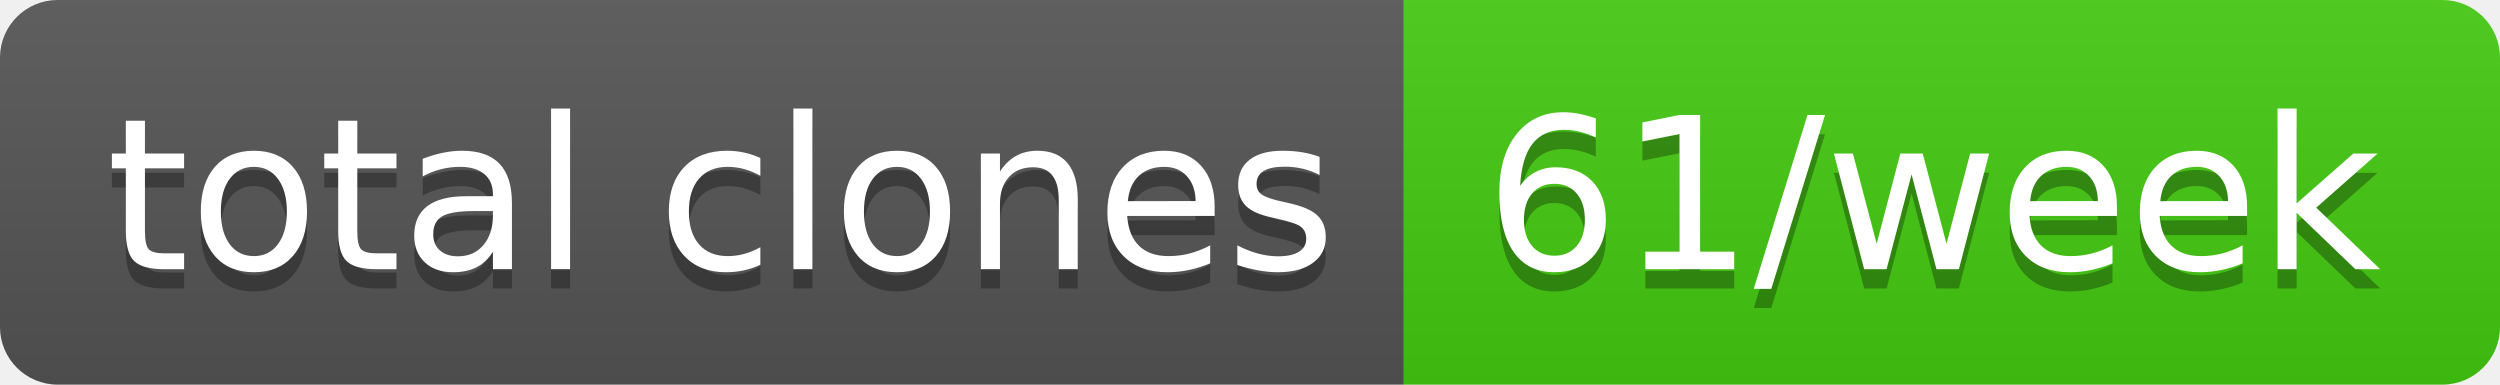
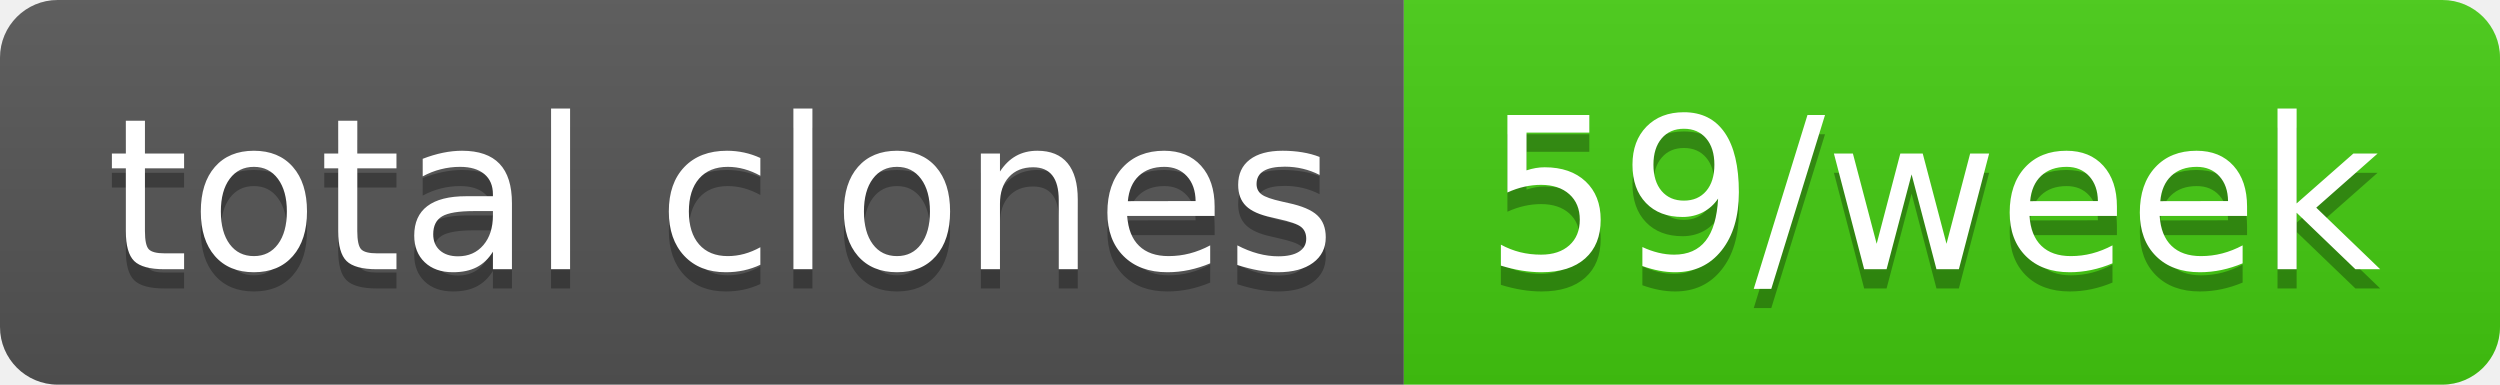
- <svg xmlns="http://www.w3.org/2000/svg" width="130" height="20" role="img" aria-label="total clones: 61/week">
+ <svg xmlns="http://www.w3.org/2000/svg" width="130" height="20" role="img" aria-label="total clones: 59/week">
  <linearGradient id="s" x2="0" y2="100%">
    <stop offset="0" stop-color="#bbb" stop-opacity=".1" />
    <stop offset="1" stop-opacity=".1" />
  </linearGradient>
  <clipPath id="r">
    <rect width="130" height="20" rx="3" fill="#fff" />
  </clipPath>
  <g clip-path="url(#r)">
    <rect width="73" height="20" fill="#555" />
    <rect x="73" width="57" height="20" fill="#4c1" />
    <rect width="130" height="20" fill="url(#s)" />
  </g>
  <g fill="#fff" text-anchor="middle" font-family="Verdana,Geneva,DejaVu Sans,sans-serif" text-rendering="geometricPrecision" font-size="110">
    <text aria-hidden="true" x="375" y="150" fill="#010101" fill-opacity=".3" transform="scale(.1)" textLength="630">total clones</text>
    <text x="375" y="140" transform="scale(.1)" fill="#fff" textLength="630">total clones</text>
-     <text aria-hidden="true" x="1005" y="150" fill="#010101" fill-opacity=".3" transform="scale(.1)" textLength="470">61/week</text>
-     <text x="1005" y="140" transform="scale(.1)" fill="#fff" textLength="470">61/week</text>
+     <text aria-hidden="true" x="1005" y="150" fill="#010101" fill-opacity=".3" transform="scale(.1)" textLength="470">59/week</text>
+     <text x="1005" y="140" transform="scale(.1)" fill="#fff" textLength="470">59/week</text>
  </g>
</svg>
